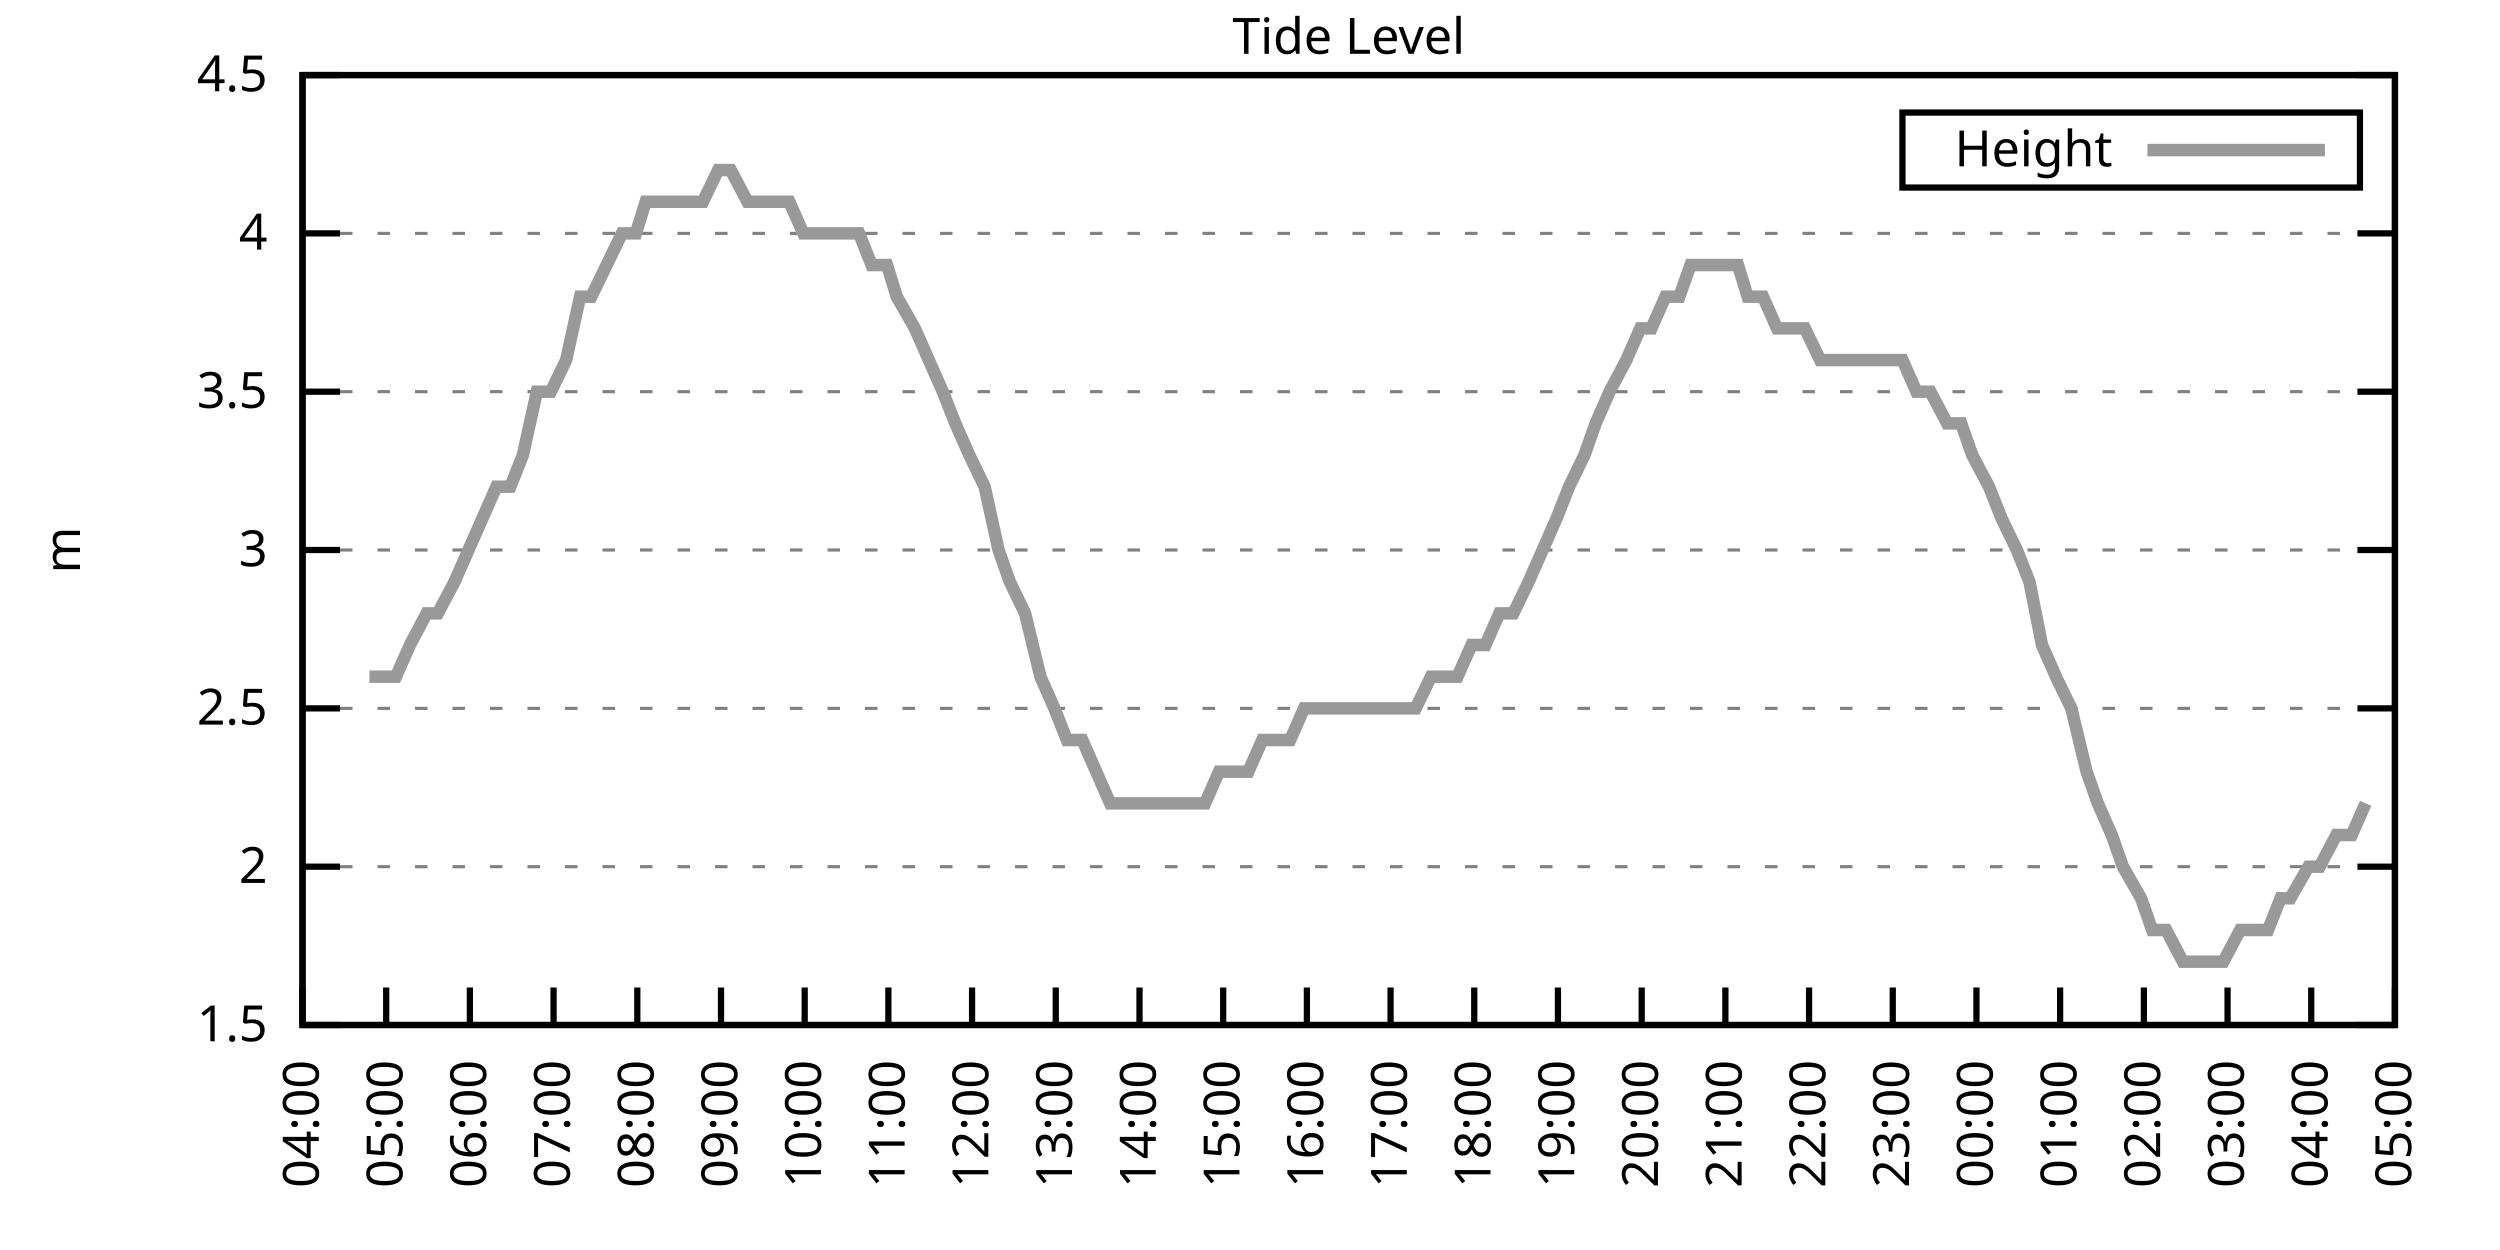
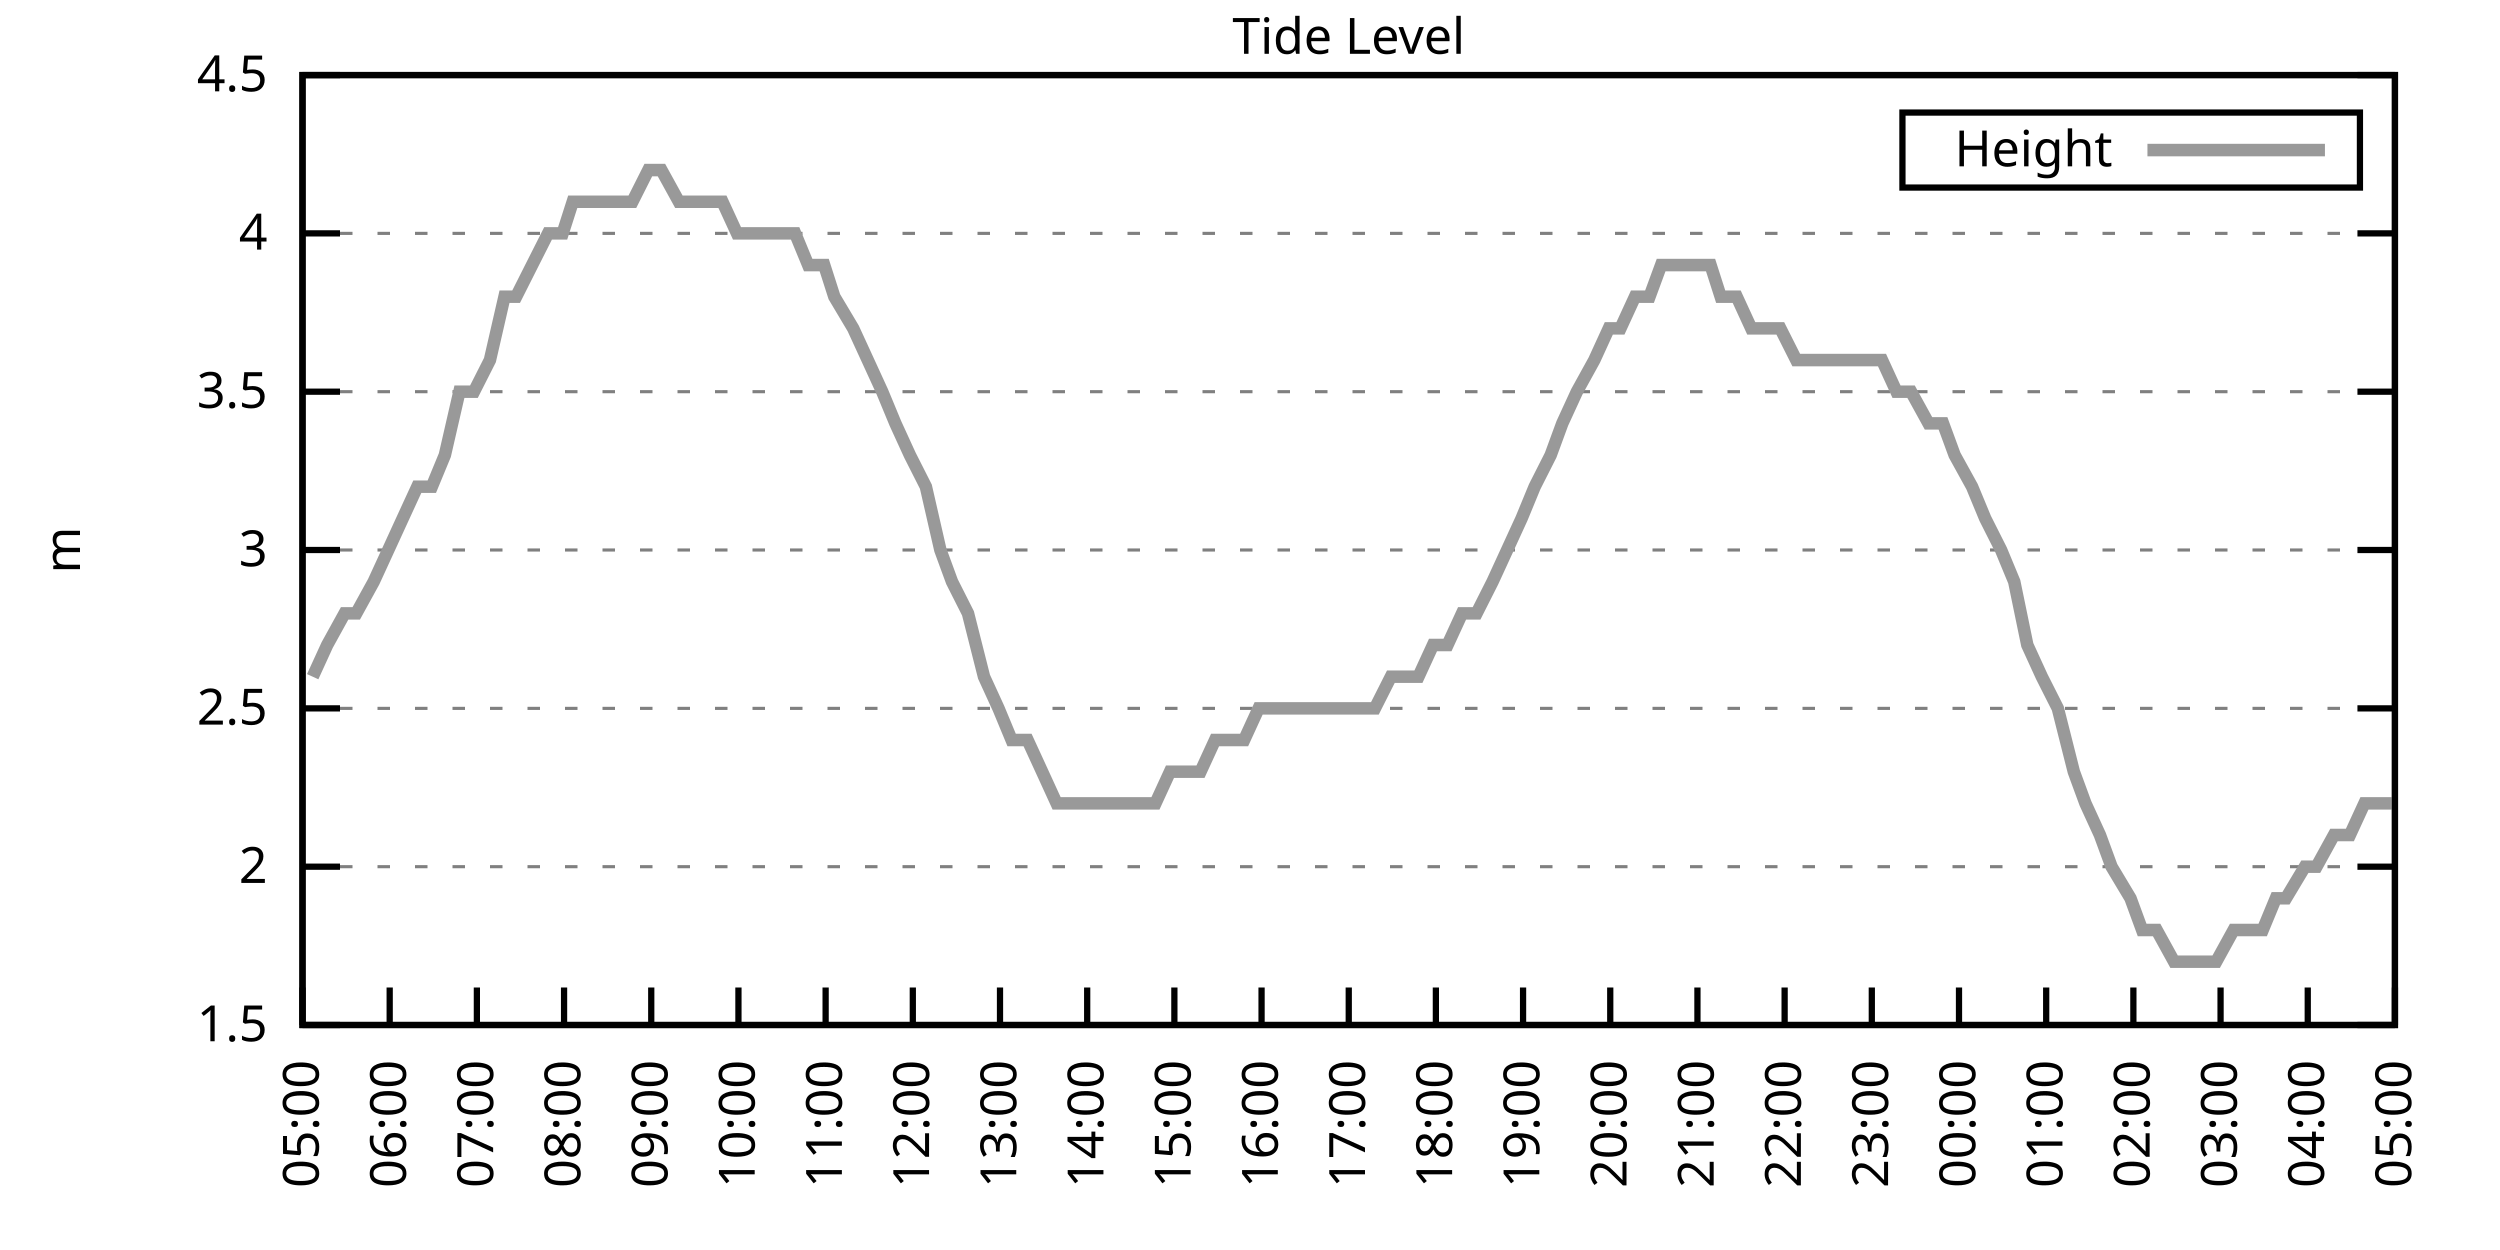
<svg xmlns="http://www.w3.org/2000/svg" xmlns:xlink="http://www.w3.org/1999/xlink" width="400" height="200" viewBox="0 0 400 200">
  <g id="gnuplot_canvas">
    <rect x="0" y="0" width="400" height="200" fill="none" />
    <defs>
      <circle id="gpDot" r="0.5" stroke-width="0.5" stroke="currentColor" />
      <path id="gpPt0" stroke-width="0.333" stroke="currentColor" d="M-1,0 h2 M0,-1 v2" />
      <path id="gpPt1" stroke-width="0.333" stroke="currentColor" d="M-1,-1 L1,1 M1,-1 L-1,1" />
      <path id="gpPt2" stroke-width="0.333" stroke="currentColor" d="M-1,0 L1,0 M0,-1 L0,1 M-1,-1 L1,1 M-1,1 L1,-1" />
      <rect id="gpPt3" stroke-width="0.333" stroke="currentColor" x="-1" y="-1" width="2" height="2" />
      <rect id="gpPt4" stroke-width="0.333" stroke="currentColor" fill="currentColor" x="-1" y="-1" width="2" height="2" />
      <circle id="gpPt5" stroke-width="0.333" stroke="currentColor" cx="0" cy="0" r="1" />
      <use xlink:href="#gpPt5" id="gpPt6" fill="currentColor" stroke="none" />
      <path id="gpPt7" stroke-width="0.333" stroke="currentColor" d="M0,-1.33 L-1.33,0.67 L1.33,0.67 z" />
      <use xlink:href="#gpPt7" id="gpPt8" fill="currentColor" stroke="none" />
      <use xlink:href="#gpPt7" id="gpPt9" stroke="currentColor" transform="rotate(180)" />
      <use xlink:href="#gpPt9" id="gpPt10" fill="currentColor" stroke="none" />
      <use xlink:href="#gpPt3" id="gpPt11" stroke="currentColor" transform="rotate(45)" />
      <use xlink:href="#gpPt11" id="gpPt12" fill="currentColor" stroke="none" />
      <path id="gpPt13" stroke-width="0.333" stroke="currentColor" d="M0,1.330 L1.265,0.411 L0.782,-1.067 L-0.782,-1.076 L-1.265,0.411 z" />
      <use xlink:href="#gpPt13" id="gpPt14" fill="currentColor" stroke="none" />
      <filter id="textbox" filterUnits="objectBoundingBox" x="0" y="0" height="1" width="1">
        <feFlood flood-color="white" flood-opacity="1" result="bgnd" />
        <feComposite in="SourceGraphic" in2="bgnd" operator="atop" />
      </filter>
      <filter id="greybox" filterUnits="objectBoundingBox" x="0" y="0" height="1" width="1">
        <feFlood flood-color="lightgrey" flood-opacity="1" result="grey" />
        <feComposite in="SourceGraphic" in2="grey" operator="atop" />
      </filter>
    </defs>
    <g fill="none" color="white" stroke="currentColor" stroke-width="1.00" stroke-linecap="butt" stroke-linejoin="miter">
</g>
    <g fill="none" color="black" stroke="currentColor" stroke-width="1.00" stroke-linecap="butt" stroke-linejoin="miter">
      <g stroke="none" shape-rendering="crispEdges">
        <polygon fill="rgb(255, 255, 255)" points="48.40,164.00 383.18,164.00 383.18,12.02 48.40,12.02 " />
      </g>
    </g>
    <g fill="none" color="black" stroke="currentColor" stroke-width="1.00" stroke-linecap="butt" stroke-linejoin="miter">
</g>
    <g fill="none" color="black" stroke="black" stroke-width="0.50" stroke-linecap="butt" stroke-linejoin="miter">
</g>
    <g fill="none" color="gray" stroke="currentColor" stroke-width="0.50" stroke-linecap="butt" stroke-linejoin="miter">
      <path stroke="gray" stroke-dasharray="2,4" class="gridline" d="M48.40,164.00 L383.19,164.00  " />
    </g>
    <g fill="none" color="gray" stroke="gray" stroke-width="1.00" stroke-linecap="butt" stroke-linejoin="miter">
</g>
    <g fill="none" color="black" stroke="currentColor" stroke-width="1.00" stroke-linecap="butt" stroke-linejoin="miter">
      <path stroke="black" d="M48.40,164.00 L54.40,164.00 M383.19,164.00 L377.19,164.00  " />
      <g transform="translate(42.80,166.60)" stroke="none" fill="black" font-family="Sans" font-size="8.00" text-anchor="end">
        <text>
          <tspan font-family="Sans"> 1.5</tspan>
        </text>
      </g>
    </g>
    <g fill="none" color="black" stroke="currentColor" stroke-width="1.00" stroke-linecap="butt" stroke-linejoin="miter">
</g>
    <g fill="none" color="black" stroke="black" stroke-width="0.50" stroke-linecap="butt" stroke-linejoin="miter">
</g>
    <g fill="none" color="gray" stroke="currentColor" stroke-width="0.50" stroke-linecap="butt" stroke-linejoin="miter">
      <path stroke="gray" stroke-dasharray="2,4" class="gridline" d="M48.40,138.67 L383.19,138.67  " />
    </g>
    <g fill="none" color="gray" stroke="gray" stroke-width="1.00" stroke-linecap="butt" stroke-linejoin="miter">
</g>
    <g fill="none" color="black" stroke="currentColor" stroke-width="1.00" stroke-linecap="butt" stroke-linejoin="miter">
      <path stroke="black" d="M48.40,138.67 L54.40,138.67 M383.19,138.67 L377.19,138.67  " />
      <g transform="translate(42.80,141.27)" stroke="none" fill="black" font-family="Sans" font-size="8.00" text-anchor="end">
        <text>
          <tspan font-family="Sans"> 2</tspan>
        </text>
      </g>
    </g>
    <g fill="none" color="black" stroke="currentColor" stroke-width="1.00" stroke-linecap="butt" stroke-linejoin="miter">
</g>
    <g fill="none" color="black" stroke="black" stroke-width="0.50" stroke-linecap="butt" stroke-linejoin="miter">
</g>
    <g fill="none" color="gray" stroke="currentColor" stroke-width="0.50" stroke-linecap="butt" stroke-linejoin="miter">
      <path stroke="gray" stroke-dasharray="2,4" class="gridline" d="M48.40,113.34 L383.19,113.34  " />
    </g>
    <g fill="none" color="gray" stroke="gray" stroke-width="1.00" stroke-linecap="butt" stroke-linejoin="miter">
</g>
    <g fill="none" color="black" stroke="currentColor" stroke-width="1.00" stroke-linecap="butt" stroke-linejoin="miter">
      <path stroke="black" d="M48.40,113.34 L54.40,113.34 M383.19,113.34 L377.19,113.34  " />
      <g transform="translate(42.80,115.94)" stroke="none" fill="black" font-family="Sans" font-size="8.00" text-anchor="end">
        <text>
          <tspan font-family="Sans"> 2.5</tspan>
        </text>
      </g>
    </g>
    <g fill="none" color="black" stroke="currentColor" stroke-width="1.00" stroke-linecap="butt" stroke-linejoin="miter">
</g>
    <g fill="none" color="black" stroke="black" stroke-width="0.50" stroke-linecap="butt" stroke-linejoin="miter">
</g>
    <g fill="none" color="gray" stroke="currentColor" stroke-width="0.50" stroke-linecap="butt" stroke-linejoin="miter">
      <path stroke="gray" stroke-dasharray="2,4" class="gridline" d="M48.40,88.00 L383.19,88.00  " />
    </g>
    <g fill="none" color="gray" stroke="gray" stroke-width="1.00" stroke-linecap="butt" stroke-linejoin="miter">
</g>
    <g fill="none" color="black" stroke="currentColor" stroke-width="1.00" stroke-linecap="butt" stroke-linejoin="miter">
      <path stroke="black" d="M48.40,88.00 L54.40,88.00 M383.19,88.00 L377.19,88.00  " />
      <g transform="translate(42.80,90.60)" stroke="none" fill="black" font-family="Sans" font-size="8.00" text-anchor="end">
        <text>
          <tspan font-family="Sans"> 3</tspan>
        </text>
      </g>
    </g>
    <g fill="none" color="black" stroke="currentColor" stroke-width="1.00" stroke-linecap="butt" stroke-linejoin="miter">
</g>
    <g fill="none" color="black" stroke="black" stroke-width="0.50" stroke-linecap="butt" stroke-linejoin="miter">
</g>
    <g fill="none" color="gray" stroke="currentColor" stroke-width="0.50" stroke-linecap="butt" stroke-linejoin="miter">
      <path stroke="gray" stroke-dasharray="2,4" class="gridline" d="M48.40,62.67 L383.19,62.67  " />
    </g>
    <g fill="none" color="gray" stroke="gray" stroke-width="1.00" stroke-linecap="butt" stroke-linejoin="miter">
</g>
    <g fill="none" color="black" stroke="currentColor" stroke-width="1.00" stroke-linecap="butt" stroke-linejoin="miter">
      <path stroke="black" d="M48.40,62.67 L54.40,62.67 M383.19,62.67 L377.19,62.67  " />
      <g transform="translate(42.80,65.27)" stroke="none" fill="black" font-family="Sans" font-size="8.00" text-anchor="end">
        <text>
          <tspan font-family="Sans"> 3.5</tspan>
        </text>
      </g>
    </g>
    <g fill="none" color="black" stroke="currentColor" stroke-width="1.00" stroke-linecap="butt" stroke-linejoin="miter">
</g>
    <g fill="none" color="black" stroke="black" stroke-width="0.50" stroke-linecap="butt" stroke-linejoin="miter">
</g>
    <g fill="none" color="gray" stroke="currentColor" stroke-width="0.50" stroke-linecap="butt" stroke-linejoin="miter">
      <path stroke="gray" stroke-dasharray="2,4" class="gridline" d="M48.40,37.34 L383.19,37.34  " />
    </g>
    <g fill="none" color="gray" stroke="gray" stroke-width="1.00" stroke-linecap="butt" stroke-linejoin="miter">
</g>
    <g fill="none" color="black" stroke="currentColor" stroke-width="1.00" stroke-linecap="butt" stroke-linejoin="miter">
      <path stroke="black" d="M48.40,37.34 L54.40,37.34 M383.19,37.34 L377.19,37.34  " />
      <g transform="translate(42.80,39.94)" stroke="none" fill="black" font-family="Sans" font-size="8.00" text-anchor="end">
        <text>
          <tspan font-family="Sans"> 4</tspan>
        </text>
      </g>
    </g>
    <g fill="none" color="black" stroke="currentColor" stroke-width="1.00" stroke-linecap="butt" stroke-linejoin="miter">
</g>
    <g fill="none" color="black" stroke="black" stroke-width="0.50" stroke-linecap="butt" stroke-linejoin="miter">
</g>
    <g fill="none" color="gray" stroke="currentColor" stroke-width="0.50" stroke-linecap="butt" stroke-linejoin="miter">
      <path stroke="gray" stroke-dasharray="2,4" class="gridline" d="M48.40,12.01 L383.19,12.01  " />
    </g>
    <g fill="none" color="gray" stroke="gray" stroke-width="1.00" stroke-linecap="butt" stroke-linejoin="miter">
</g>
    <g fill="none" color="black" stroke="currentColor" stroke-width="1.00" stroke-linecap="butt" stroke-linejoin="miter">
      <path stroke="black" d="M48.40,12.01 L54.40,12.01 M383.19,12.01 L377.19,12.01  " />
      <g transform="translate(42.80,14.61)" stroke="none" fill="black" font-family="Sans" font-size="8.00" text-anchor="end">
        <text>
          <tspan font-family="Sans"> 4.5</tspan>
        </text>
      </g>
    </g>
    <g fill="none" color="black" stroke="currentColor" stroke-width="1.00" stroke-linecap="butt" stroke-linejoin="miter">
      <path stroke="black" d="M48.40,164.00 L48.40,158.00  " />
      <g transform="translate(51.00,169.60) rotate(270.00)" stroke="none" fill="black" font-family="Sans" font-size="8.00" text-anchor="end">
        <text>
-           <tspan font-family="Sans">04:00</tspan>
-         </text>
-       </g>
-     </g>
-     <g fill="none" color="black" stroke="currentColor" stroke-width="1.00" stroke-linecap="butt" stroke-linejoin="miter">
-       <path stroke="black" d="M61.79,164.00 L61.79,158.00  " />
-       <g transform="translate(64.39,169.60) rotate(270.00)" stroke="none" fill="black" font-family="Sans" font-size="8.00" text-anchor="end">
-         <text>
          <tspan font-family="Sans">05:00</tspan>
        </text>
      </g>
    </g>
    <g fill="none" color="black" stroke="currentColor" stroke-width="1.00" stroke-linecap="butt" stroke-linejoin="miter">
-       <path stroke="black" d="M75.18,164.00 L75.18,158.00  " />
-       <g transform="translate(77.78,169.60) rotate(270.00)" stroke="none" fill="black" font-family="Sans" font-size="8.00" text-anchor="end">
+       <path stroke="black" d="M62.35,164.00 L62.35,158.00  " />
+       <g transform="translate(64.95,169.60) rotate(270.00)" stroke="none" fill="black" font-family="Sans" font-size="8.00" text-anchor="end">
        <text>
          <tspan font-family="Sans">06:00</tspan>
        </text>
      </g>
    </g>
    <g fill="none" color="black" stroke="currentColor" stroke-width="1.00" stroke-linecap="butt" stroke-linejoin="miter">
-       <path stroke="black" d="M88.57,164.00 L88.57,158.00  " />
-       <g transform="translate(91.17,169.60) rotate(270.00)" stroke="none" fill="black" font-family="Sans" font-size="8.00" text-anchor="end">
+       <path stroke="black" d="M76.30,164.00 L76.30,158.00  " />
+       <g transform="translate(78.90,169.60) rotate(270.00)" stroke="none" fill="black" font-family="Sans" font-size="8.00" text-anchor="end">
        <text>
          <tspan font-family="Sans">07:00</tspan>
        </text>
      </g>
    </g>
    <g fill="none" color="black" stroke="currentColor" stroke-width="1.00" stroke-linecap="butt" stroke-linejoin="miter">
-       <path stroke="black" d="M101.97,164.00 L101.97,158.00  " />
-       <g transform="translate(104.57,169.60) rotate(270.00)" stroke="none" fill="black" font-family="Sans" font-size="8.00" text-anchor="end">
+       <path stroke="black" d="M90.25,164.00 L90.25,158.00  " />
+       <g transform="translate(92.85,169.60) rotate(270.00)" stroke="none" fill="black" font-family="Sans" font-size="8.00" text-anchor="end">
        <text>
          <tspan font-family="Sans">08:00</tspan>
        </text>
      </g>
    </g>
    <g fill="none" color="black" stroke="currentColor" stroke-width="1.00" stroke-linecap="butt" stroke-linejoin="miter">
-       <path stroke="black" d="M115.36,164.00 L115.36,158.00  " />
-       <g transform="translate(117.96,169.60) rotate(270.00)" stroke="none" fill="black" font-family="Sans" font-size="8.00" text-anchor="end">
+       <path stroke="black" d="M104.20,164.00 L104.20,158.00  " />
+       <g transform="translate(106.80,169.60) rotate(270.00)" stroke="none" fill="black" font-family="Sans" font-size="8.00" text-anchor="end">
        <text>
          <tspan font-family="Sans">09:00</tspan>
        </text>
      </g>
    </g>
    <g fill="none" color="black" stroke="currentColor" stroke-width="1.00" stroke-linecap="butt" stroke-linejoin="miter">
-       <path stroke="black" d="M128.75,164.00 L128.75,158.00  " />
-       <g transform="translate(131.35,169.60) rotate(270.00)" stroke="none" fill="black" font-family="Sans" font-size="8.00" text-anchor="end">
+       <path stroke="black" d="M118.15,164.00 L118.15,158.00  " />
+       <g transform="translate(120.75,169.60) rotate(270.00)" stroke="none" fill="black" font-family="Sans" font-size="8.00" text-anchor="end">
        <text>
          <tspan font-family="Sans">10:00</tspan>
        </text>
      </g>
    </g>
    <g fill="none" color="black" stroke="currentColor" stroke-width="1.00" stroke-linecap="butt" stroke-linejoin="miter">
-       <path stroke="black" d="M142.14,164.00 L142.14,158.00  " />
-       <g transform="translate(144.74,169.60) rotate(270.00)" stroke="none" fill="black" font-family="Sans" font-size="8.00" text-anchor="end">
+       <path stroke="black" d="M132.10,164.00 L132.10,158.00  " />
+       <g transform="translate(134.70,169.60) rotate(270.00)" stroke="none" fill="black" font-family="Sans" font-size="8.00" text-anchor="end">
        <text>
          <tspan font-family="Sans">11:00</tspan>
        </text>
      </g>
    </g>
    <g fill="none" color="black" stroke="currentColor" stroke-width="1.00" stroke-linecap="butt" stroke-linejoin="miter">
-       <path stroke="black" d="M155.53,164.00 L155.53,158.00  " />
-       <g transform="translate(158.13,169.60) rotate(270.00)" stroke="none" fill="black" font-family="Sans" font-size="8.00" text-anchor="end">
+       <path stroke="black" d="M146.05,164.00 L146.05,158.00  " />
+       <g transform="translate(148.65,169.60) rotate(270.00)" stroke="none" fill="black" font-family="Sans" font-size="8.00" text-anchor="end">
        <text>
          <tspan font-family="Sans">12:00</tspan>
        </text>
      </g>
    </g>
    <g fill="none" color="black" stroke="currentColor" stroke-width="1.00" stroke-linecap="butt" stroke-linejoin="miter">
-       <path stroke="black" d="M168.92,164.00 L168.92,158.00  " />
-       <g transform="translate(171.52,169.60) rotate(270.00)" stroke="none" fill="black" font-family="Sans" font-size="8.00" text-anchor="end">
+       <path stroke="black" d="M160.00,164.00 L160.00,158.00  " />
+       <g transform="translate(162.60,169.60) rotate(270.00)" stroke="none" fill="black" font-family="Sans" font-size="8.00" text-anchor="end">
        <text>
          <tspan font-family="Sans">13:00</tspan>
        </text>
      </g>
    </g>
    <g fill="none" color="black" stroke="currentColor" stroke-width="1.00" stroke-linecap="butt" stroke-linejoin="miter">
-       <path stroke="black" d="M182.32,164.00 L182.32,158.00  " />
-       <g transform="translate(184.92,169.60) rotate(270.00)" stroke="none" fill="black" font-family="Sans" font-size="8.00" text-anchor="end">
+       <path stroke="black" d="M173.95,164.00 L173.95,158.00  " />
+       <g transform="translate(176.55,169.60) rotate(270.00)" stroke="none" fill="black" font-family="Sans" font-size="8.00" text-anchor="end">
        <text>
          <tspan font-family="Sans">14:00</tspan>
        </text>
      </g>
    </g>
    <g fill="none" color="black" stroke="currentColor" stroke-width="1.00" stroke-linecap="butt" stroke-linejoin="miter">
-       <path stroke="black" d="M195.71,164.00 L195.71,158.00  " />
-       <g transform="translate(198.31,169.60) rotate(270.00)" stroke="none" fill="black" font-family="Sans" font-size="8.00" text-anchor="end">
+       <path stroke="black" d="M187.90,164.00 L187.90,158.00  " />
+       <g transform="translate(190.50,169.60) rotate(270.00)" stroke="none" fill="black" font-family="Sans" font-size="8.00" text-anchor="end">
        <text>
          <tspan font-family="Sans">15:00</tspan>
        </text>
      </g>
    </g>
    <g fill="none" color="black" stroke="currentColor" stroke-width="1.00" stroke-linecap="butt" stroke-linejoin="miter">
-       <path stroke="black" d="M209.10,164.00 L209.10,158.00  " />
-       <g transform="translate(211.70,169.60) rotate(270.00)" stroke="none" fill="black" font-family="Sans" font-size="8.00" text-anchor="end">
+       <path stroke="black" d="M201.85,164.00 L201.85,158.00  " />
+       <g transform="translate(204.45,169.60) rotate(270.00)" stroke="none" fill="black" font-family="Sans" font-size="8.00" text-anchor="end">
        <text>
          <tspan font-family="Sans">16:00</tspan>
        </text>
      </g>
    </g>
    <g fill="none" color="black" stroke="currentColor" stroke-width="1.00" stroke-linecap="butt" stroke-linejoin="miter">
-       <path stroke="black" d="M222.49,164.00 L222.49,158.00  " />
-       <g transform="translate(225.09,169.60) rotate(270.00)" stroke="none" fill="black" font-family="Sans" font-size="8.00" text-anchor="end">
+       <path stroke="black" d="M215.80,164.00 L215.80,158.00  " />
+       <g transform="translate(218.40,169.60) rotate(270.00)" stroke="none" fill="black" font-family="Sans" font-size="8.00" text-anchor="end">
        <text>
          <tspan font-family="Sans">17:00</tspan>
        </text>
      </g>
    </g>
    <g fill="none" color="black" stroke="currentColor" stroke-width="1.00" stroke-linecap="butt" stroke-linejoin="miter">
-       <path stroke="black" d="M235.88,164.00 L235.88,158.00  " />
-       <g transform="translate(238.48,169.60) rotate(270.00)" stroke="none" fill="black" font-family="Sans" font-size="8.00" text-anchor="end">
+       <path stroke="black" d="M229.74,164.00 L229.74,158.00  " />
+       <g transform="translate(232.34,169.60) rotate(270.00)" stroke="none" fill="black" font-family="Sans" font-size="8.00" text-anchor="end">
        <text>
          <tspan font-family="Sans">18:00</tspan>
        </text>
      </g>
    </g>
    <g fill="none" color="black" stroke="currentColor" stroke-width="1.00" stroke-linecap="butt" stroke-linejoin="miter">
-       <path stroke="black" d="M249.27,164.00 L249.27,158.00  " />
-       <g transform="translate(251.87,169.60) rotate(270.00)" stroke="none" fill="black" font-family="Sans" font-size="8.00" text-anchor="end">
+       <path stroke="black" d="M243.69,164.00 L243.69,158.00  " />
+       <g transform="translate(246.29,169.60) rotate(270.00)" stroke="none" fill="black" font-family="Sans" font-size="8.00" text-anchor="end">
        <text>
          <tspan font-family="Sans">19:00</tspan>
        </text>
      </g>
    </g>
    <g fill="none" color="black" stroke="currentColor" stroke-width="1.00" stroke-linecap="butt" stroke-linejoin="miter">
-       <path stroke="black" d="M262.67,164.00 L262.67,158.00  " />
-       <g transform="translate(265.27,169.60) rotate(270.00)" stroke="none" fill="black" font-family="Sans" font-size="8.00" text-anchor="end">
+       <path stroke="black" d="M257.64,164.00 L257.64,158.00  " />
+       <g transform="translate(260.24,169.60) rotate(270.00)" stroke="none" fill="black" font-family="Sans" font-size="8.00" text-anchor="end">
        <text>
          <tspan font-family="Sans">20:00</tspan>
        </text>
      </g>
    </g>
    <g fill="none" color="black" stroke="currentColor" stroke-width="1.00" stroke-linecap="butt" stroke-linejoin="miter">
-       <path stroke="black" d="M276.06,164.00 L276.06,158.00  " />
-       <g transform="translate(278.66,169.60) rotate(270.00)" stroke="none" fill="black" font-family="Sans" font-size="8.00" text-anchor="end">
+       <path stroke="black" d="M271.59,164.00 L271.59,158.00  " />
+       <g transform="translate(274.19,169.60) rotate(270.00)" stroke="none" fill="black" font-family="Sans" font-size="8.00" text-anchor="end">
        <text>
          <tspan font-family="Sans">21:00</tspan>
        </text>
      </g>
    </g>
    <g fill="none" color="black" stroke="currentColor" stroke-width="1.00" stroke-linecap="butt" stroke-linejoin="miter">
-       <path stroke="black" d="M289.45,164.00 L289.45,158.00  " />
-       <g transform="translate(292.05,169.60) rotate(270.00)" stroke="none" fill="black" font-family="Sans" font-size="8.00" text-anchor="end">
+       <path stroke="black" d="M285.54,164.00 L285.54,158.00  " />
+       <g transform="translate(288.14,169.60) rotate(270.00)" stroke="none" fill="black" font-family="Sans" font-size="8.00" text-anchor="end">
        <text>
          <tspan font-family="Sans">22:00</tspan>
        </text>
      </g>
    </g>
    <g fill="none" color="black" stroke="currentColor" stroke-width="1.00" stroke-linecap="butt" stroke-linejoin="miter">
-       <path stroke="black" d="M302.84,164.00 L302.84,158.00  " />
-       <g transform="translate(305.44,169.60) rotate(270.00)" stroke="none" fill="black" font-family="Sans" font-size="8.00" text-anchor="end">
+       <path stroke="black" d="M299.49,164.00 L299.49,158.00  " />
+       <g transform="translate(302.09,169.60) rotate(270.00)" stroke="none" fill="black" font-family="Sans" font-size="8.00" text-anchor="end">
        <text>
          <tspan font-family="Sans">23:00</tspan>
        </text>
      </g>
    </g>
    <g fill="none" color="black" stroke="currentColor" stroke-width="1.00" stroke-linecap="butt" stroke-linejoin="miter">
-       <path stroke="black" d="M316.23,164.00 L316.23,158.00  " />
-       <g transform="translate(318.83,169.60) rotate(270.00)" stroke="none" fill="black" font-family="Sans" font-size="8.00" text-anchor="end">
+       <path stroke="black" d="M313.44,164.00 L313.44,158.00  " />
+       <g transform="translate(316.04,169.60) rotate(270.00)" stroke="none" fill="black" font-family="Sans" font-size="8.00" text-anchor="end">
        <text>
          <tspan font-family="Sans">00:00</tspan>
        </text>
      </g>
    </g>
    <g fill="none" color="black" stroke="currentColor" stroke-width="1.00" stroke-linecap="butt" stroke-linejoin="miter">
-       <path stroke="black" d="M329.62,164.00 L329.62,158.00  " />
-       <g transform="translate(332.22,169.60) rotate(270.00)" stroke="none" fill="black" font-family="Sans" font-size="8.00" text-anchor="end">
+       <path stroke="black" d="M327.39,164.00 L327.39,158.00  " />
+       <g transform="translate(329.99,169.60) rotate(270.00)" stroke="none" fill="black" font-family="Sans" font-size="8.00" text-anchor="end">
        <text>
          <tspan font-family="Sans">01:00</tspan>
        </text>
      </g>
    </g>
    <g fill="none" color="black" stroke="currentColor" stroke-width="1.00" stroke-linecap="butt" stroke-linejoin="miter">
-       <path stroke="black" d="M343.02,164.00 L343.02,158.00  " />
-       <g transform="translate(345.62,169.60) rotate(270.00)" stroke="none" fill="black" font-family="Sans" font-size="8.00" text-anchor="end">
+       <path stroke="black" d="M341.34,164.00 L341.34,158.00  " />
+       <g transform="translate(343.94,169.60) rotate(270.00)" stroke="none" fill="black" font-family="Sans" font-size="8.00" text-anchor="end">
        <text>
          <tspan font-family="Sans">02:00</tspan>
        </text>
      </g>
    </g>
    <g fill="none" color="black" stroke="currentColor" stroke-width="1.00" stroke-linecap="butt" stroke-linejoin="miter">
-       <path stroke="black" d="M356.41,164.00 L356.41,158.00  " />
-       <g transform="translate(359.01,169.60) rotate(270.00)" stroke="none" fill="black" font-family="Sans" font-size="8.00" text-anchor="end">
+       <path stroke="black" d="M355.29,164.00 L355.29,158.00  " />
+       <g transform="translate(357.89,169.60) rotate(270.00)" stroke="none" fill="black" font-family="Sans" font-size="8.00" text-anchor="end">
        <text>
          <tspan font-family="Sans">03:00</tspan>
        </text>
      </g>
    </g>
    <g fill="none" color="black" stroke="currentColor" stroke-width="1.00" stroke-linecap="butt" stroke-linejoin="miter">
-       <path stroke="black" d="M369.80,164.00 L369.80,158.00  " />
-       <g transform="translate(372.40,169.60) rotate(270.00)" stroke="none" fill="black" font-family="Sans" font-size="8.00" text-anchor="end">
+       <path stroke="black" d="M369.24,164.00 L369.24,158.00  " />
+       <g transform="translate(371.84,169.60) rotate(270.00)" stroke="none" fill="black" font-family="Sans" font-size="8.00" text-anchor="end">
        <text>
          <tspan font-family="Sans">04:00</tspan>
        </text>
      </g>
    </g>
    <g fill="none" color="black" stroke="currentColor" stroke-width="1.00" stroke-linecap="butt" stroke-linejoin="miter">
      <path stroke="black" d="M383.19,164.00 L383.19,158.00  " />
      <g transform="translate(385.79,169.60) rotate(270.00)" stroke="none" fill="black" font-family="Sans" font-size="8.00" text-anchor="end">
        <text>
          <tspan font-family="Sans">05:00</tspan>
        </text>
      </g>
    </g>
    <g fill="none" color="black" stroke="currentColor" stroke-width="1.00" stroke-linecap="butt" stroke-linejoin="miter">
</g>
    <g fill="none" color="black" stroke="currentColor" stroke-width="1.00" stroke-linecap="butt" stroke-linejoin="miter">
      <path stroke="black" d="M48.40,12.01 L48.40,164.00 L383.19,164.00 L383.19,12.01 L48.40,12.01 Z  " />
    </g>
    <g fill="none" color="black" stroke="currentColor" stroke-width="1.00" stroke-linecap="butt" stroke-linejoin="miter">
</g>
    <g fill="none" color="black" stroke="currentColor" stroke-width="1.00" stroke-linecap="butt" stroke-linejoin="miter">
      <path stroke="black" d="M304.39,30.01 L304.39,18.01 L377.59,18.01 L377.59,30.01 L304.39,30.01 Z  " />
    </g>
    <g id="Tide_level_plot_1">
      <g fill="none" color="white" stroke="black" stroke-width="2.00" stroke-linecap="butt" stroke-linejoin="miter">
</g>
      <g fill="none" color="black" stroke="currentColor" stroke-width="2.00" stroke-linecap="butt" stroke-linejoin="miter">
        <g transform="translate(337.99,26.61)" stroke="none" fill="black" font-family="Sans" font-size="8.00" text-anchor="end">
          <text>
            <tspan font-family="Sans">Height</tspan>
          </text>
        </g>
      </g>
      <g fill="none" color="black" stroke="currentColor" stroke-width="2.00" stroke-linecap="butt" stroke-linejoin="miter">
-         <path stroke="rgb(153, 153, 153)" d="M343.59,24.01 L371.99,24.01 M59.11,108.27 L60.90,108.27 L63.35,108.27 L65.59,103.20 L68.26,98.14 L70.05,98.14   L72.73,93.07 L74.96,88.00 L77.19,82.94 L79.42,77.87 L81.66,77.87 L83.66,72.81 L85.90,62.67 L88.13,62.67   L90.58,57.61 L92.82,47.47 L94.60,47.47 L97.06,42.41 L99.51,37.34 L101.74,37.34 L103.31,32.28 L106.21,32.28   L108.44,32.28 L110.00,32.28 L112.46,32.28 L114.91,27.21 L116.92,27.21 L119.60,32.28 L121.83,32.28 L124.06,32.28   L126.29,32.28 L128.53,37.34 L130.09,37.34 L132.54,37.34 L134.78,37.34 L137.45,37.34 L139.46,42.41 L141.92,42.41   L143.48,47.47 L146.38,52.54 L148.61,57.61 L150.85,62.67 L152.85,67.74 L155.09,72.81 L157.54,77.87 L159.77,88.00   L161.56,93.07 L164.01,98.14 L166.47,108.27 L168.70,113.34 L170.71,118.40 L173.17,118.40 L175.40,123.47 L177.63,128.54   L179.64,128.54 L182.09,128.54 L184.32,128.54 L186.56,128.54 L188.34,128.54 L190.57,128.54 L192.81,128.54 L195.04,123.47   L197.72,123.47 L199.73,123.47 L201.96,118.40 L204.19,118.40 L206.42,118.40 L208.65,113.34 L210.88,113.34 L213.12,113.34   L215.35,113.34 L217.58,113.34 L219.81,113.34 L222.04,113.34 L224.28,113.34 L226.51,113.34 L228.96,108.27 L230.97,108.27   L233.20,108.27 L235.44,103.20 L237.67,103.20 L239.90,98.14 L242.13,98.14 L244.59,93.07 L246.82,88.00 L249.05,82.94   L251.06,77.87 L253.51,72.81 L255.30,67.74 L257.53,62.67 L260.21,57.61 L262.44,52.54 L264.23,52.54 L266.46,47.47   L268.69,47.47 L270.48,42.41 L273.38,42.41 L275.39,42.41 L278.07,42.41 L279.63,47.47 L282.08,47.47 L284.32,52.54   L286.55,52.54 L288.78,52.54 L291.23,57.61 L293.69,57.61 L295.92,57.61 L298.15,57.61 L299.94,57.61 L302.17,57.61   L304.40,57.61 L306.63,62.67 L308.87,62.67 L311.54,67.74 L313.78,67.74 L315.56,72.81 L318.24,77.87 L320.25,82.94   L322.70,88.00 L324.71,93.07 L326.72,103.20 L328.95,108.27 L331.41,113.34 L333.86,123.47 L335.65,128.54 L337.88,133.60   L339.67,138.67 L342.57,143.73 L344.35,148.80 L346.59,148.80 L349.26,153.87 L351.27,153.87 L353.95,153.87 L355.74,153.87   L358.42,148.80 L360.42,148.80 L362.88,148.80 L364.89,143.73 L366.45,143.73 L369.35,138.67 L371.14,138.67 L373.82,133.60   L376.27,133.60 L378.50,128.54  " />
+         <path stroke="rgb(153, 153, 153)" d="M343.59,24.01 L371.99,24.01 M50.03,108.27 L52.35,103.20 L55.14,98.14 L57.00,98.14 L59.79,93.07 L62.12,88.00   L64.44,82.94 L66.77,77.87 L69.09,77.87 L71.18,72.81 L73.51,62.67 L75.83,62.67 L78.39,57.61 L80.72,47.47   L82.58,47.47 L85.13,42.41 L87.69,37.34 L90.02,37.34 L91.64,32.28 L94.67,32.28 L96.99,32.28 L98.62,32.28   L101.18,32.28 L103.73,27.21 L105.83,27.21 L108.62,32.28 L110.94,32.28 L113.27,32.28 L115.59,32.28 L117.92,37.34   L119.54,37.34 L122.10,37.34 L124.43,37.34 L127.22,37.34 L129.31,42.41 L131.87,42.41 L133.49,47.47 L136.51,52.54   L138.84,57.61 L141.16,62.67 L143.26,67.74 L145.58,72.81 L148.14,77.87 L150.46,88.00 L152.32,93.07 L154.88,98.14   L157.44,108.27 L159.76,113.34 L161.86,118.40 L164.41,118.40 L166.74,123.47 L169.06,128.54 L171.16,128.54 L173.71,128.54   L176.04,128.54 L178.36,128.54 L180.22,128.54 L182.55,128.54 L184.87,128.54 L187.20,123.47 L189.99,123.47 L192.08,123.47   L194.41,118.40 L196.73,118.40 L199.06,118.40 L201.38,113.34 L203.71,113.34 L206.03,113.34 L208.36,113.34 L210.68,113.34   L213.01,113.34 L215.33,113.34 L217.65,113.34 L219.98,113.34 L222.54,108.27 L224.63,108.27 L226.95,108.27 L229.28,103.20   L231.60,103.20 L233.93,98.14 L236.25,98.14 L238.81,93.07 L241.14,88.00 L243.46,82.94 L245.55,77.87 L248.11,72.81   L249.97,67.74 L252.30,62.67 L255.09,57.61 L257.41,52.54 L259.27,52.54 L261.60,47.47 L263.92,47.47 L265.78,42.41   L268.80,42.41 L270.90,42.41 L273.69,42.41 L275.31,47.47 L277.87,47.47 L280.20,52.54 L282.52,52.54 L284.85,52.54   L287.40,57.61 L289.96,57.61 L292.29,57.61 L294.61,57.61 L296.47,57.61 L298.80,57.61 L301.12,57.61 L303.44,62.67   L305.77,62.67 L308.56,67.74 L310.88,67.74 L312.74,72.81 L315.53,77.87 L317.63,82.94 L320.18,88.00 L322.28,93.07   L324.37,103.20 L326.69,108.27 L329.25,113.34 L331.81,123.47 L333.67,128.54 L335.99,133.60 L337.85,138.67 L340.88,143.73   L342.74,148.80 L345.06,148.80 L347.85,153.87 L349.94,153.87 L352.73,153.87 L354.59,153.87 L357.38,148.80 L359.48,148.80   L362.03,148.80 L364.13,143.73 L365.75,143.73 L368.78,138.67 L370.64,138.67 L373.43,133.60 L375.98,133.60 L378.31,128.54   L380.17,128.54 L382.96,128.54  " />
      </g>
    </g>
    <g fill="none" color="black" stroke="currentColor" stroke-width="2.00" stroke-linecap="butt" stroke-linejoin="miter">
</g>
    <g fill="none" color="black" stroke="black" stroke-width="1.00" stroke-linecap="butt" stroke-linejoin="miter">
</g>
    <g fill="none" color="black" stroke="currentColor" stroke-width="1.00" stroke-linecap="butt" stroke-linejoin="miter">
      <path stroke="black" d="M48.40,12.01 L48.40,164.00 L383.19,164.00 L383.19,12.01 L48.40,12.01 Z  " />
      <g transform="translate(12.80,88.01) rotate(270.00)" stroke="none" fill="black" font-family="Sans" font-size="8.00" text-anchor="middle">
        <text>
          <tspan font-family="Sans">m</tspan>
        </text>
      </g>
    </g>
    <g fill="none" color="black" stroke="currentColor" stroke-width="1.00" stroke-linecap="butt" stroke-linejoin="miter">
</g>
    <g fill="none" color="black" stroke="currentColor" stroke-width="1.00" stroke-linecap="butt" stroke-linejoin="miter">
      <g transform="translate(215.79,8.61)" stroke="none" fill="black" font-family="Sans" font-size="8.00" text-anchor="middle">
        <text>
          <tspan font-family="Sans">Tide Level</tspan>
        </text>
      </g>
    </g>
    <g fill="none" color="black" stroke="currentColor" stroke-width="1.00" stroke-linecap="butt" stroke-linejoin="miter">
</g>
  </g>
</svg>
